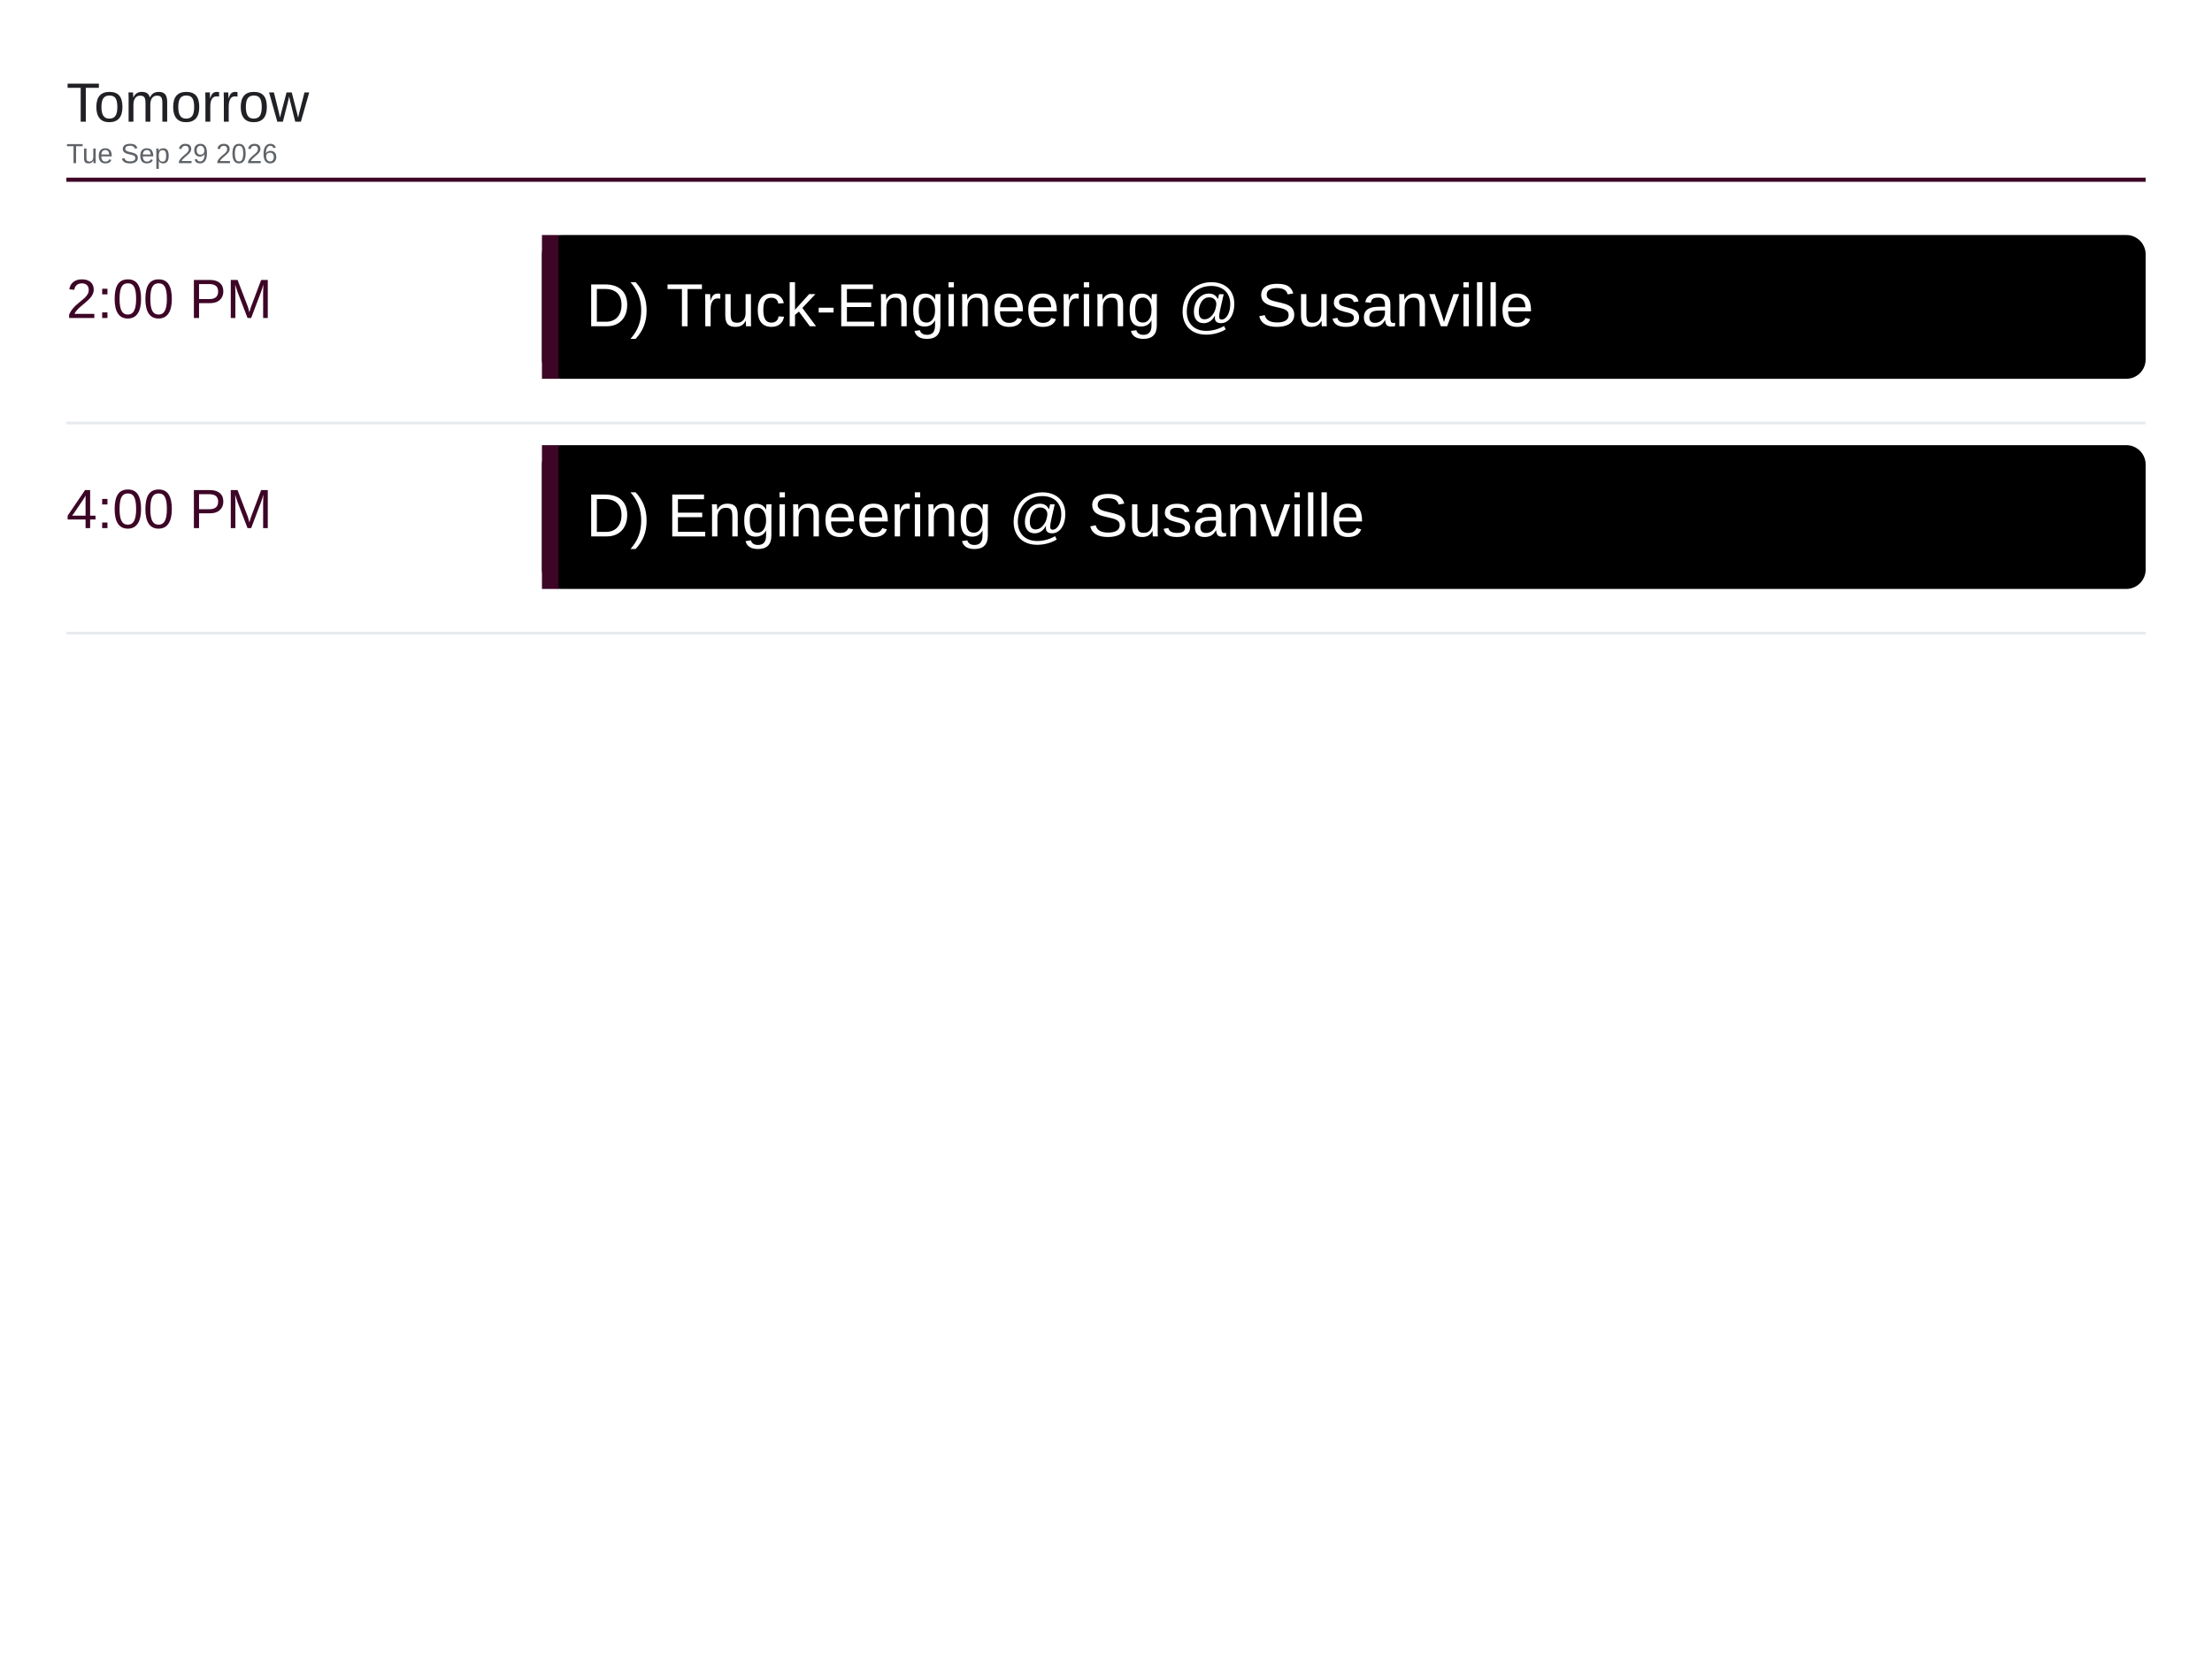
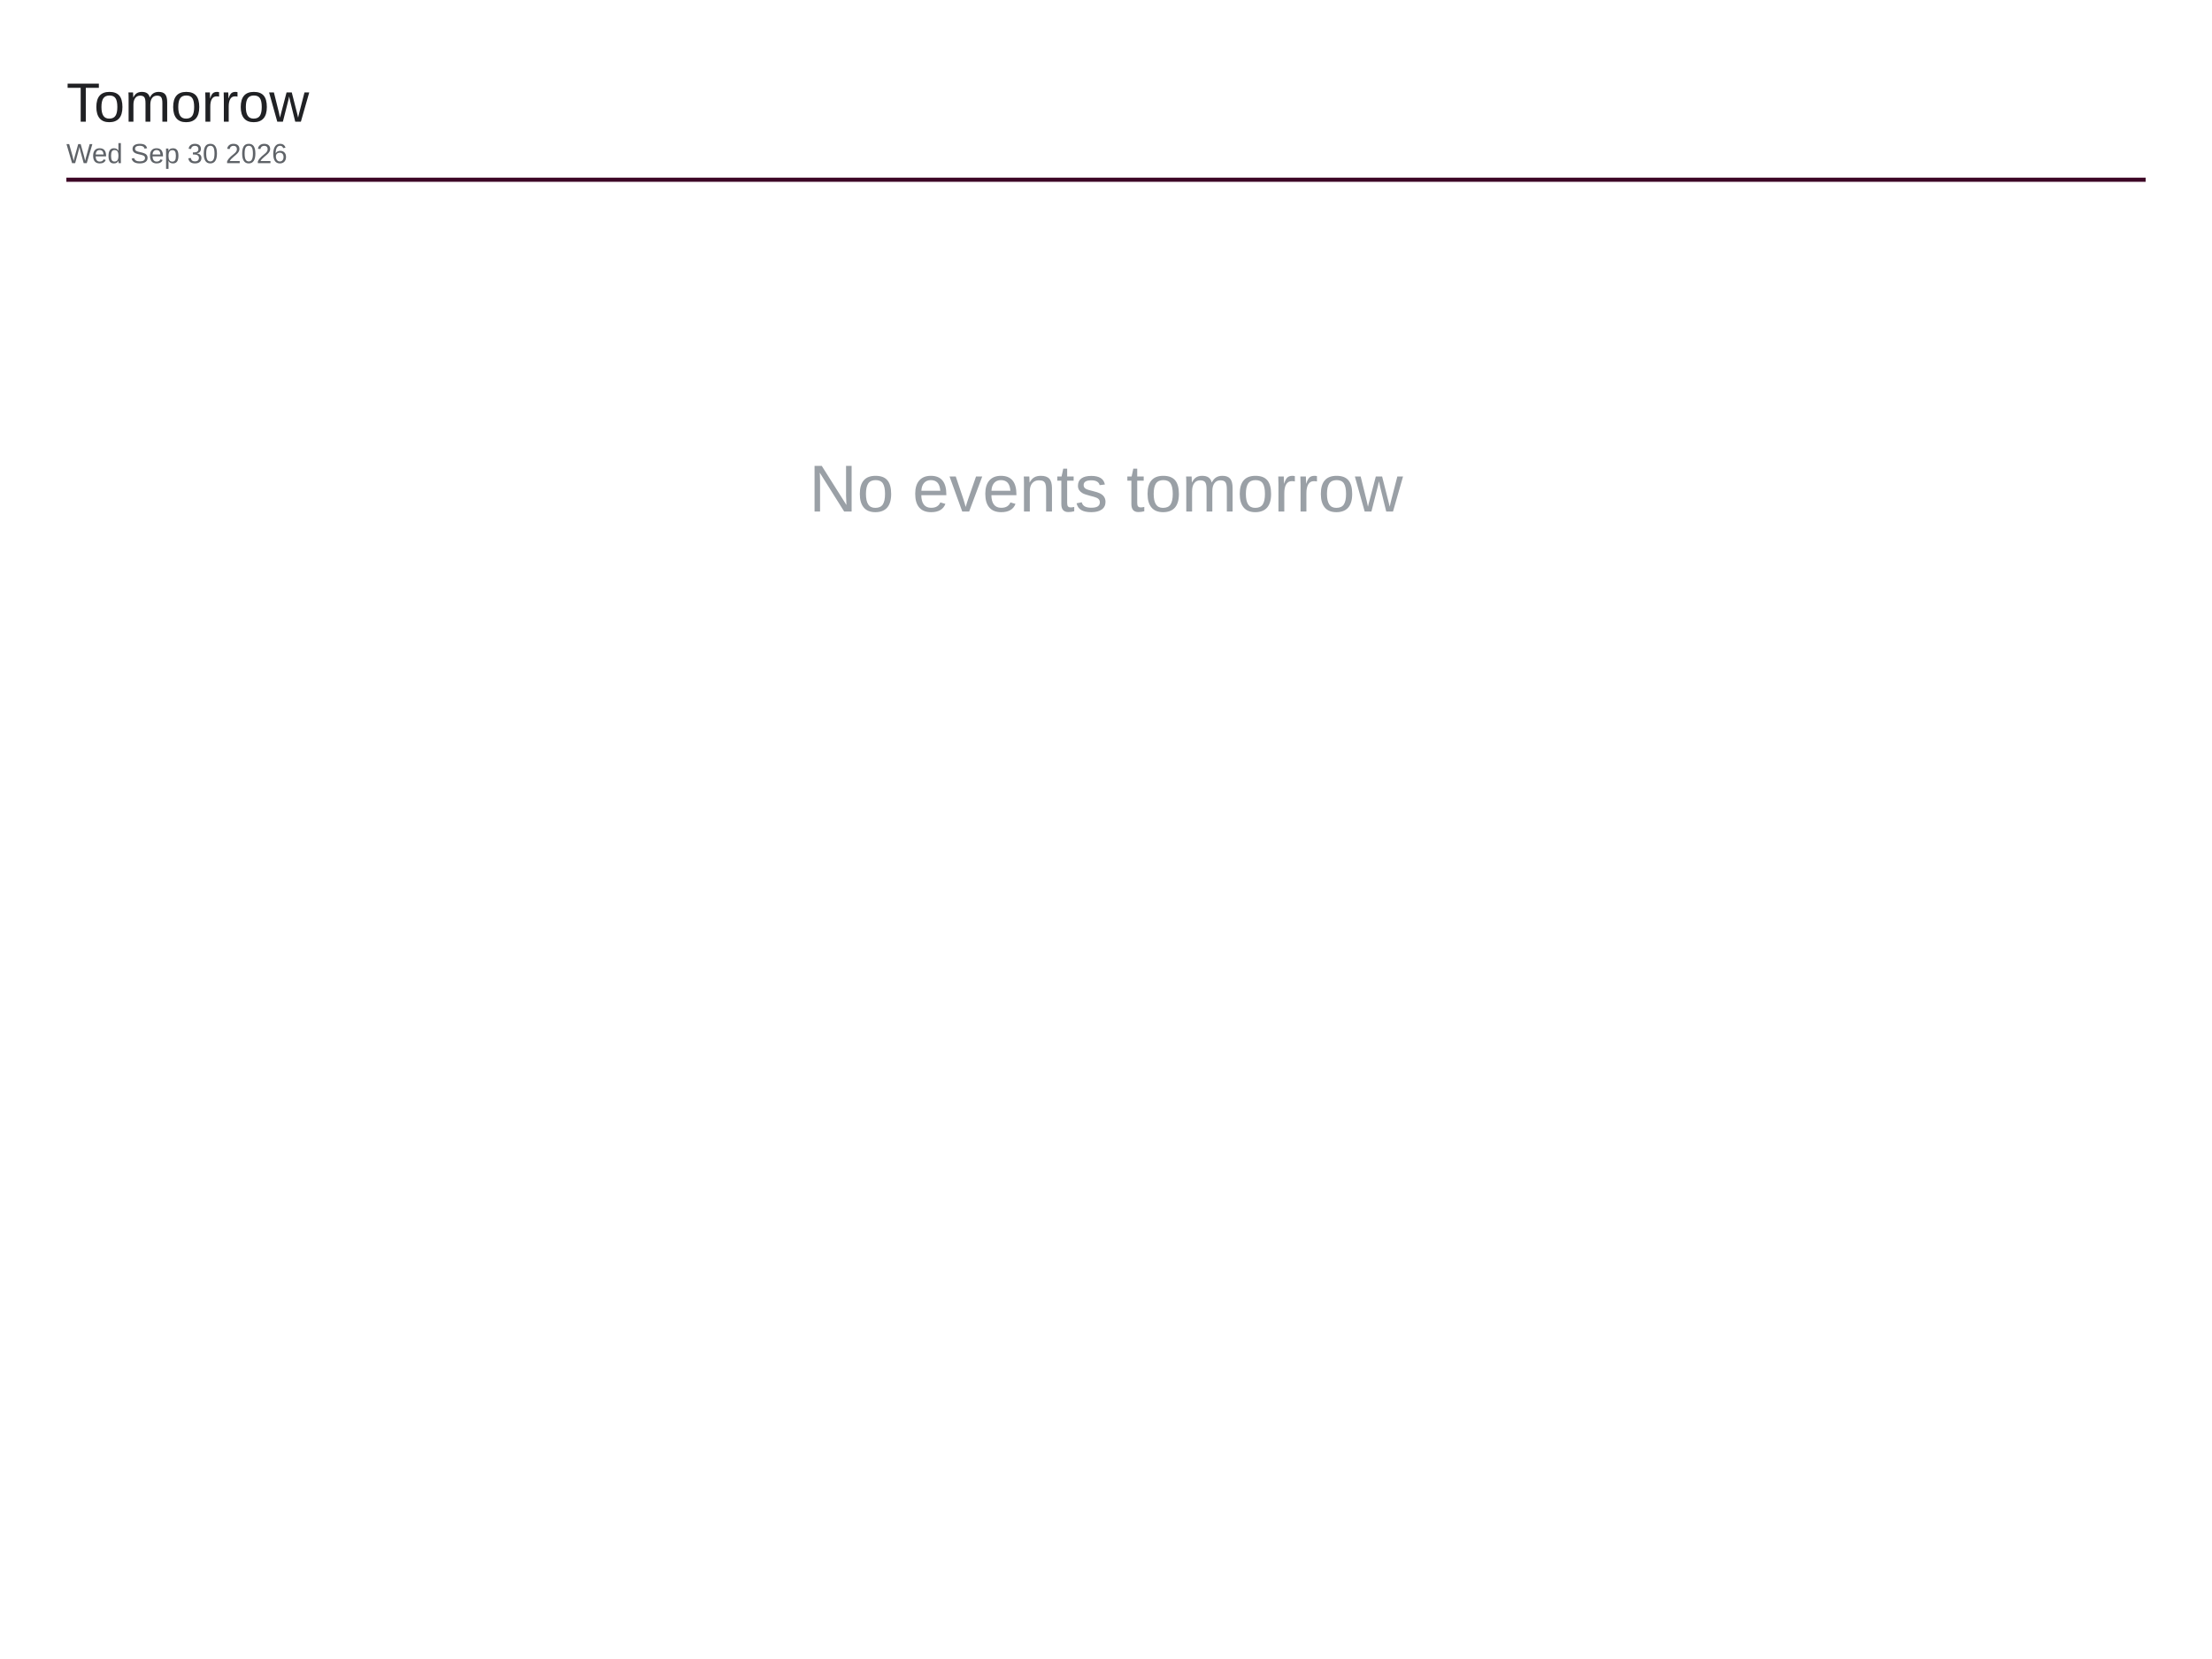
<svg xmlns="http://www.w3.org/2000/svg" viewBox="0 0 1600 1200" width="1600" height="1200">
  <rect x="0" y="0" width="1600" height="1200" fill="#ffffff" />
  <text x="48" y="88" font-family="Arial, Helvetica, sans-serif" font-size="40" font-weight="500" fill="#202124">Tomorrow</text>
-   <text x="48" y="118" font-family="Arial, Helvetica, sans-serif" font-size="20" fill="#5f6368">Tue Sep 29 2026</text>
+   <text x="48" y="118" font-family="Arial, Helvetica, sans-serif" font-size="20" fill="#5f6368">Wed Sep 30 2026</text>
  <line x1="48" y1="130" x2="1552" y2="130" stroke="#3d0526" stroke-width="3" />
-   <text x="48" y="230" font-family="Arial, Helvetica, sans-serif" font-size="40" font-weight="500" fill="#3d0526">2:00 PM</text>
-   <rect x="392" y="170" width="1160" height="104" rx="14" fill="#000000" />
-   <rect x="392" y="170" width="12" height="104" fill="#3d0526" />
-   <text x="424" y="236" font-family="Arial, Helvetica, sans-serif" font-size="44" fill="#ffffff">D) Truck-Engineering @ Susanville</text>
-   <line x1="48" y1="306" x2="1552" y2="306" stroke="#e8eaed" stroke-width="2" />
-   <text x="48" y="382" font-family="Arial, Helvetica, sans-serif" font-size="40" font-weight="500" fill="#3d0526">4:00 PM</text>
-   <rect x="392" y="322" width="1160" height="104" rx="14" fill="#000000" />
-   <rect x="392" y="322" width="12" height="104" fill="#3d0526" />
-   <text x="424" y="388" font-family="Arial, Helvetica, sans-serif" font-size="44" fill="#ffffff">D) Engineering @ Susanville</text>
-   <line x1="48" y1="458" x2="1552" y2="458" stroke="#e8eaed" stroke-width="2" />
+   <text x="800" y="370" font-family="Arial, Helvetica, sans-serif" font-size="48" fill="#9aa0a6" text-anchor="middle">No events tomorrow</text>
</svg>
